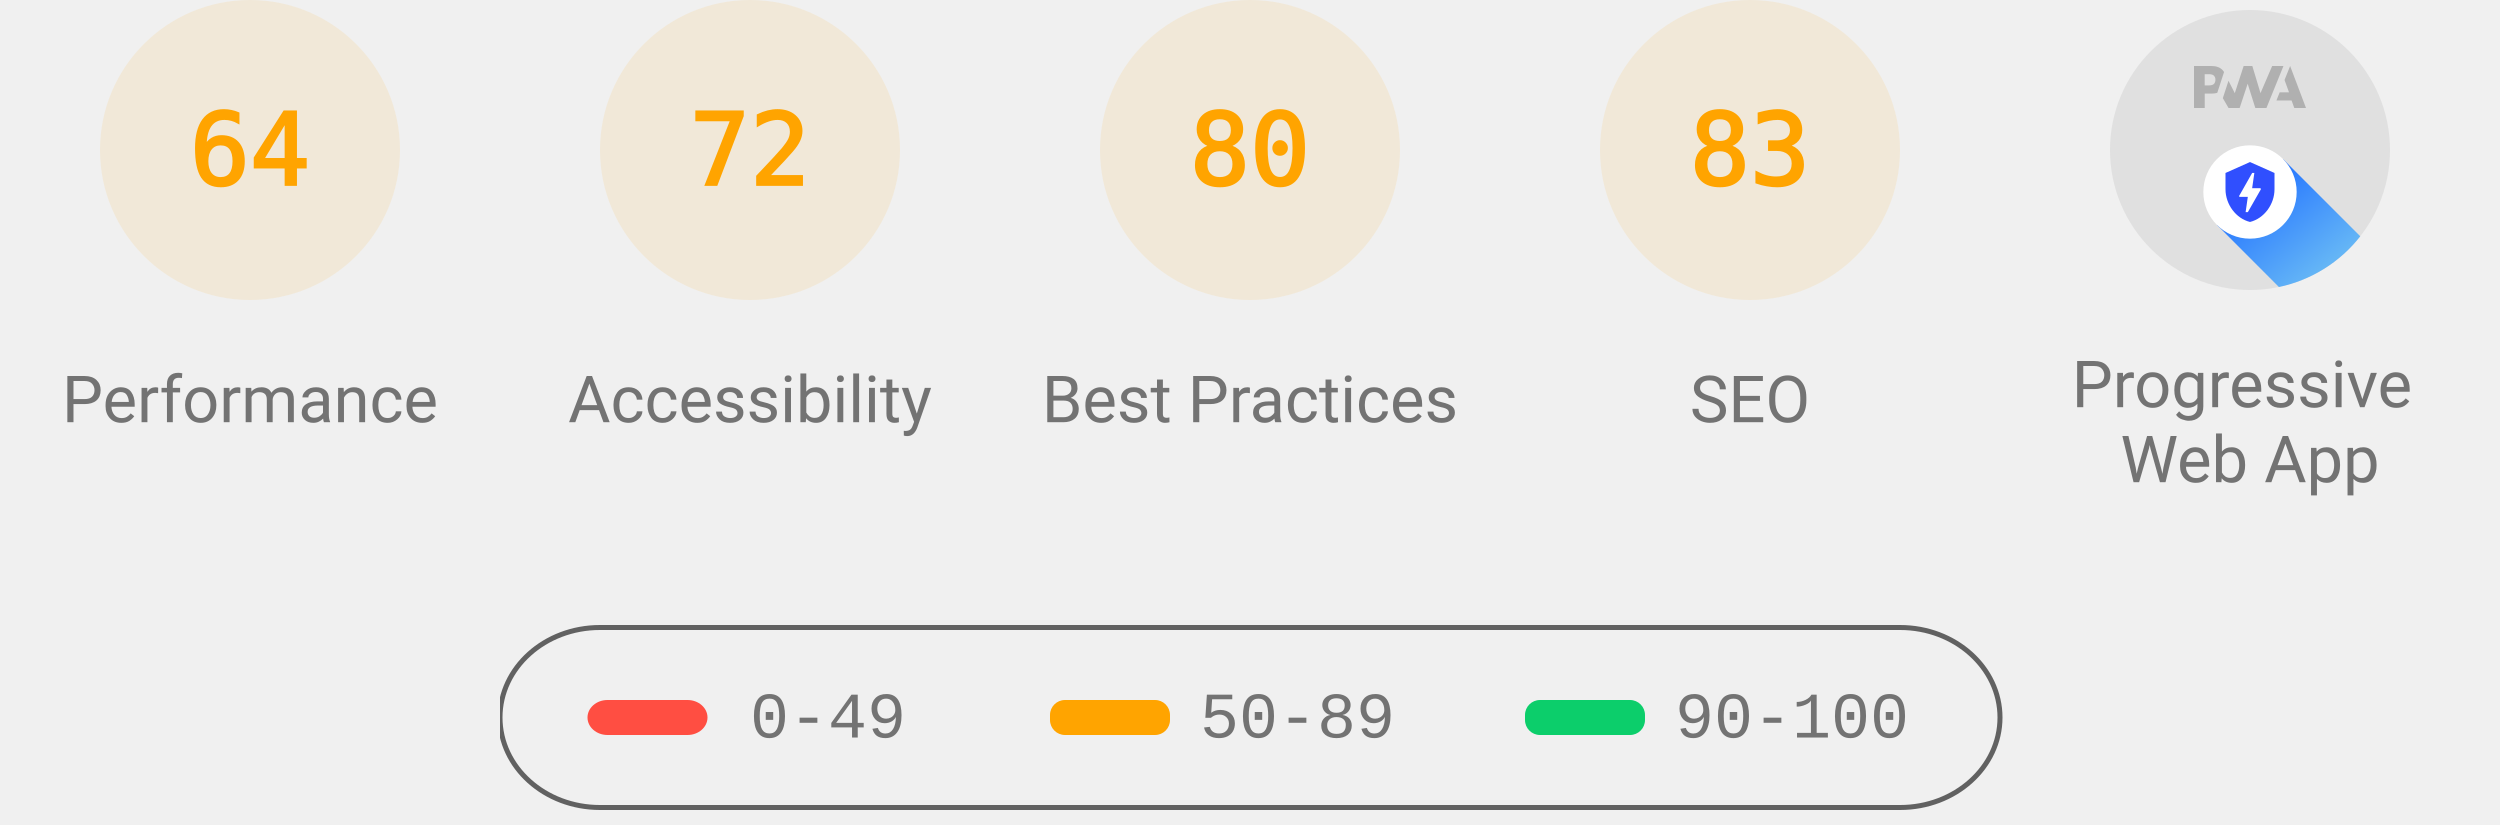
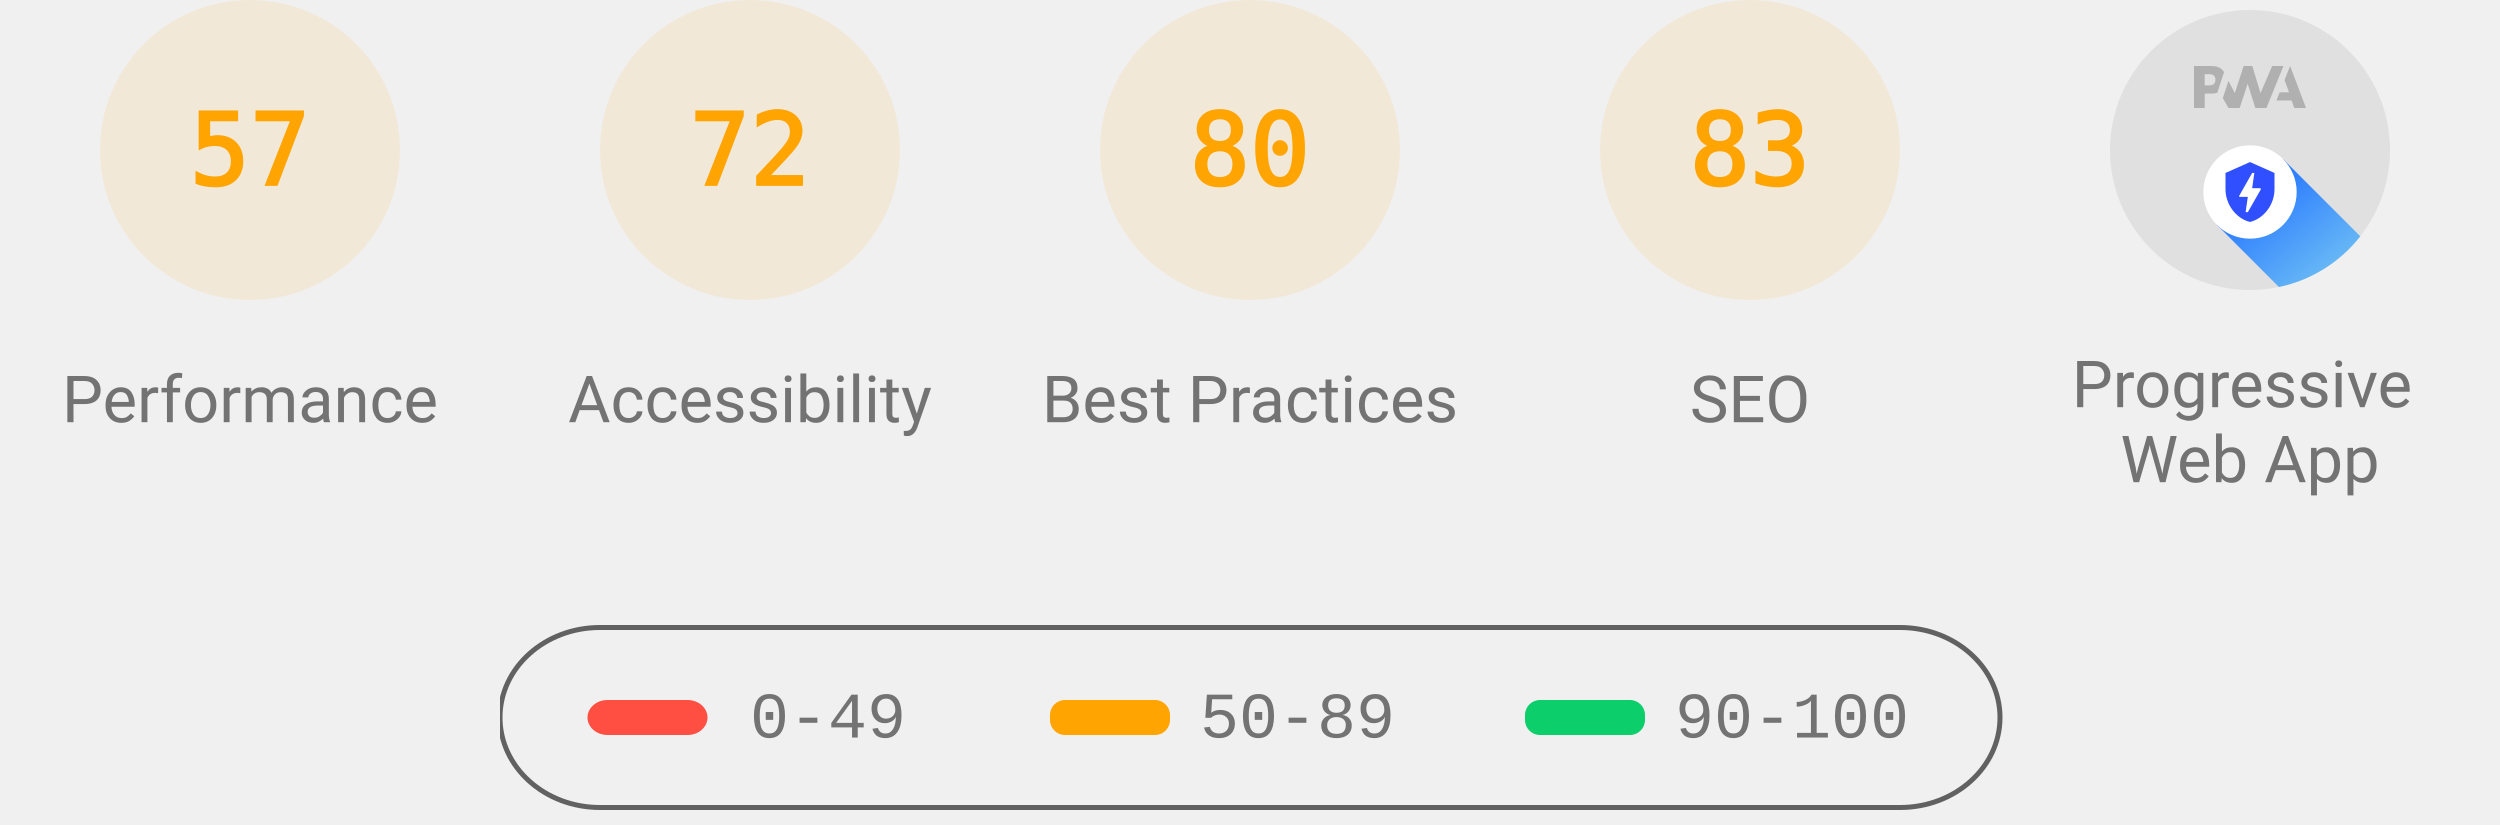
<svg xmlns="http://www.w3.org/2000/svg" class="theme--agnostic" fill="none" width="1000" height="330">
  <style>
			.gauge-base {
				opacity: 0.1
			}

			.gauge-arc {
				fill: none;
				animation-delay: 250ms;
				stroke-linecap: round;
				transform: rotate(-90deg);
				transform-origin: 100px 60px;
				animation: load-gauge 1s ease forwards
			}

			.guage-text {
				font-size: 40px;
				font-family: monospace;
				text-align: center
			}

			.guage-red {
				color: #ff4e42;
				fill: #ff4e42;
				stroke: #ff4e42
			}
			.guage-orange {
				color: #ffa400;
				fill: #ffa400;
				stroke: #ffa400
			}
			.guage-green {
				color: #0cce6b;
				fill: #0cce6b;
				stroke: #0cce6b
			}
			.theme--agnostic .guage-undefined {
				color: #5c5c5c;
				fill: #5c5c5c;
				stroke: #5c5c5c
			}
			.theme--light .guage-undefined {
				color: #1e1e1e;
				fill: #1e1e1e;
				stroke: #1e1e1e
			}
			.theme--dark .guage-undefined {
				color: #f5f5f5;
				fill: #f5f5f5;
				stroke: #f5f5f5
			}

			.guage-title {
				stroke: none;
				font-size: 26px;
				line-height: 26px;
				font-family: Roboto, Halvetica, Arial, sans-serif
			}
			.metric.guage-title {
				font-family: 'Courier New', Courier, monospace
			}
			.theme--agnostic .guage-title {
				color: #737373;
				fill: #737373
			}
			.theme--light .guage-title {
				color: #212121;
				fill: #212121
			}
			.theme--dark .guage-title {
				color: #f5f5f5;
				fill: #f5f5f5
			}

			@keyframes load-gauge {
				from {
					stroke-dasharray: 0 352.858
				}
			}
			.lh-gauge--pwa__disc {
				fill: #e0e0e0
			}
			.lh-gauge--pwa__logo {
				position: relative;
				fill: #b0b0b0
			}
			.lh-gauge--pwa__invisible {
				display: none
			}
			.lh-gauge--pwa__visible {
				display: inline
			}
			.guage-invisible {
				display: none
			}
			.lh-gauge--pwa__logo--primary-color {
				fill: #304ffe
			}
			.theme--agnostic .lh-gauge--pwa__logo--secondary-color {
				fill: #787878
			}
			.theme--light .lh-gauge--pwa__logo--secondary-color {
				fill: #3d3d3d
			}
			.theme--dark .lh-gauge--pwa__logo--secondary-color {
				fill: #d8b6b6
			}
			.theme--light #svg_2 {
				stroke: #00000022
			}
			.theme--agnostic #svg_2 {
				stroke: #616161
			}
			.theme--light #svg_2 {
				stroke: #00000022
			}
			.theme--dark #svg_2 {
				stroke: #f5f5f566
			}
		</style>
  <svg class="guage-div guage-perf guage-orange" viewBox="0 0 200 200" width="200" height="200" x="0" y="0">
    <circle class="gauge-base" r="56" cx="100" cy="60" stroke-width="8" />
-     <circle class="gauge-arc guage-arc-1" r="56" cx="100" cy="60" stroke-width="8" style="stroke-dasharray: 225.189, 351.858;" />
-     <text class="guage-text" x="100px" y="60px" alignment-baseline="central" dominant-baseline="central" text-anchor="middle">64</text>
+     <circle class="gauge-arc guage-arc-1" r="56" cx="100" cy="60" stroke-width="8" style="stroke-dasharray: 200.559, 351.858;" />
+     <text class="guage-text" x="100px" y="60px" alignment-baseline="central" dominant-baseline="central" text-anchor="middle">57</text>
    <text class="guage-title" x="100px" y="160px" alignment-baseline="central" dominant-baseline="central" text-anchor="middle">Performance</text>
  </svg>
  <svg class="guage-div guage-acc guage-orange" viewBox="0 0 200 200" width="200" height="200" x="200" y="0">
    <circle class="gauge-base" r="56" cx="100" cy="60" stroke-width="8" />
    <circle class="gauge-arc guage-arc-2" r="56" cx="100" cy="60" stroke-width="8" style="stroke-dasharray: 253.338, 351.858;" />
    <text class="guage-text" x="100px" y="60px" alignment-baseline="central" dominant-baseline="central" text-anchor="middle">72</text>
    <text class="guage-title" x="100px" y="160px" alignment-baseline="central" dominant-baseline="central" text-anchor="middle">Accessibility</text>
  </svg>
  <svg class="guage-div guage-best guage-orange" viewBox="0 0 200 200" width="200" height="200" x="400" y="0">
    <circle class="gauge-base" r="56" cx="100" cy="60" stroke-width="8" />
    <circle class="gauge-arc guage-arc-3" r="56" cx="100" cy="60" stroke-width="8" style="stroke-dasharray: 281.486, 351.858;" />
    <text class="guage-text" x="100px" y="60px" alignment-baseline="central" dominant-baseline="central" text-anchor="middle">80</text>
    <text class="guage-title" x="100px" y="160px" alignment-baseline="central" dominant-baseline="central" text-anchor="middle">Best Practices</text>
  </svg>
  <svg class="guage-div guage-seo guage-orange" viewBox="0 0 200 200" width="200" height="200" x="600" y="0">
    <circle class="gauge-base" r="56" cx="100" cy="60" stroke-width="8" />
    <circle class="gauge-arc guage-arc-4" r="56" cx="100" cy="60" stroke-width="8" style="stroke-dasharray: 292.042, 351.858;" />
    <text class="guage-text" x="100px" y="60px" alignment-baseline="central" dominant-baseline="central" text-anchor="middle">83</text>
    <text class="guage-title" x="100px" y="160px" alignment-baseline="central" dominant-baseline="central" text-anchor="middle">SEO</text>
  </svg>
  <svg class="guage-div guage-pwa " viewBox="0 0 200 200" width="200" height="200" x="800" y="0">
    <svg viewBox="0 0 60 60" width="112" height="112" x="44" y="4">
      <defs>
        <linearGradient id="lh-gauge--pwa__check-circle__gradient-0" x1="50%" y1="0%" x2="50%" y2="100%">
          <stop stop-color="#00C852" offset="0%" />
          <stop stop-color="#009688" offset="100%" />
        </linearGradient>
        <linearGradient id="lh-gauge--pwa__installable__shadow-gradient-0" x1="76.056%" x2="24.111%" y1="82.995%" y2="24.735%">
          <stop stop-color="#A5D6A7" offset="0%" />
          <stop stop-color="#80CBC4" offset="100%" />
        </linearGradient>
        <linearGradient id="lh-gauge--pwa__fast-reliable__shadow-gradient-0" x1="76.056%" y1="82.995%" x2="25.678%" y2="26.493%">
          <stop stop-color="#64B5F6" offset="0%" />
          <stop stop-color="#2979FF" offset="100%" />
        </linearGradient>
        <g id="lh-gauge--pwa__fast-reliable-badge-0">
          <circle fill="#FFFFFF" cx="10" cy="10" r="10" />
          <path fill="#304FFE" d="M10 3.58l5.25 2.34v3.5c0 3.23-2.24 6.26-5.25 7-3.01-.74-5.25-3.77-5.25-7v-3.5L10 3.58zm-.47 10.74l2.76-4.83.03-.07c.04-.08 0-.24-.22-.24h-1.64l.47-3.26h-.47l-2.7 4.77c-.02.01.05-.1-.04.05-.09.16-.1.31.18.31h1.63l-.47 3.27h.47z" />
        </g>
        <g id="lh-gauge--pwa__installable-badge-0">
          <circle fill="#FFFFFF" cx="10" cy="10" r="10" />
          <path fill="#009688" d="M10 4.167A5.835 5.835 0 0 0 4.167 10 5.835 5.835 0 0 0 10 15.833 5.835 5.835 0 0 0 15.833 10 5.835 5.835 0 0 0 10 4.167zm2.917 6.416h-2.334v2.334H9.417v-2.334H7.083V9.417h2.334V7.083h1.166v2.334h2.334v1.166z" />
        </g>
      </defs>
      <g stroke="none" fill-rule="nonzero">
        <circle class="lh-gauge--pwa__disc" cx="30" cy="30" r="30" />
        <g class="lh-gauge--pwa__logo">
          <path d="M35.66 19.39l.7-1.75h2L37.4 15 38.6 12l3.4 9h-2.51l-.58-1.61z" />
          <path d="M33.52 21l3.65-9h-2.42l-2.5 5.82L30.5 12h-1.86l-1.9 5.82-1.35-2.65-1.21 3.72L25.4 21h2.38l1.72-5.2 1.64 5.2z" />
          <path fill-rule="nonzero" d="M20.3 17.91h1.48c.45 0 .85-.05 1.2-.15l.39-1.18 1.07-3.3a2.64 2.64 0 0 0-.28-.37c-.55-.6-1.36-.91-2.42-.91H18v9h2.3V17.9zm1.96-3.84c.22.22.33.5.33.87 0 .36-.1.65-.29.87-.2.23-.59.35-1.15.35h-.86v-2.41h.87c.52 0 .89.1 1.1.32z" />
        </g>
        <rect class="lh-gauge--pwa__component lh-gauge--pwa__na-line lh-gauge--pwa__invisible" fill="#FFFFFF" x="20" y="32" width="20" height="4" rx="2" />
        <g class="lh-gauge--pwa__component lh-gauge--pwa__fast-reliable-badge lh-gauge--pwa__visible" transform="translate(20, 29)">
          <path fill="url(#lh-gauge--pwa__fast-reliable__shadow-gradient-0)" d="M33.63 19.49A30 30 0 0 1 16.2 30.36L3 17.14 17.14 3l16.49 16.49z" />
          <use href="#lh-gauge--pwa__fast-reliable-badge-0" />
        </g>
        <g class="lh-gauge--pwa__component lh-gauge--pwa__installable-badge lh-gauge--pwa__invisible" transform="translate(20, 29)">
          <path fill="url(#lh-gauge--pwa__installable__shadow-gradient-0)" d="M33.629 19.487c-4.272 5.453-10.391 9.39-17.415 10.869L3 17.142 17.142 3 33.63 19.487z" />
          <use href="#lh-gauge--pwa__installable-badge-0" />
        </g>
        <g class="lh-gauge--pwa__component lh-gauge--pwa__fast-reliable-installable-badges lh-gauge--pwa__invisible">
          <g transform="translate(8, 29)">
            <path fill="url(#lh-gauge--pwa__fast-reliable__shadow-gradient-0)" d="M16.321 30.463L3 17.143 17.142 3l22.365 22.365A29.864 29.864 0 0 1 22 31c-1.942 0-3.84-.184-5.679-.537z" />
            <use href="#lh-gauge--pwa__fast-reliable-badge-0" />
          </g>
          <g transform="translate(32, 29)">
            <path fill="url(#lh-gauge--pwa__installable__shadow-gradient-0)" d="M25.982 11.84a30.107 30.107 0 0 1-13.08 15.203L3 17.143 17.142 3l8.84 8.84z" />
            <use href="#lh-gauge--pwa__installable-badge-0" />
          </g>
        </g>
        <g class="lh-gauge--pwa__component lh-gauge--pwa__check-circle lh-gauge--pwa__invisible" transform="translate(18, 28)">
          <circle fill="#FFFFFF" cx="12" cy="12" r="12" />
          <path fill="url(#lh-gauge--pwa__check-circle__gradient-0)" d="M12 2a10 10 0 1 0 0 20 10 10 0 0 0 0-20zm-2 15l-5-5 1.41-1.41L10 14.17l7.59-7.59L19 8l-9 9z" />
        </g>
      </g>
    </svg>
    <text class="guage-title" y="160px" alignment-baseline="central" dominant-baseline="central" text-anchor="middle">
      <tspan x="100px" dy="-6px">Progressive</tspan>
      <tspan x="100px" dy="30px">Web App</tspan>
    </text>
  </svg>
  <svg width="604" height="76" x="200" y="250">
    <g>
      <rect fill="none" id="canvas_background" height="80" width="604" y="-1" x="-1" />
      <g display="none" overflow="visible" y="0" x="0" height="100%" width="100%" id="canvasGrid">
        <rect fill="url(#gridpattern)" stroke-width="0" y="0" x="0" height="100%" width="100%" />
      </g>
    </g>
    <g>
      <rect fill-opacity="0" stroke-width="2" rx="40" id="svg_2" height="72" width="600" y="1" x="0" fill="#000000" />
      <rect stroke="#000" rx="8" id="svg_3" height="14" width="48" y="30" x="35" stroke-opacity="null" stroke-width="0" fill="#ff4e42" />
      <rect stroke="#000" rx="6" id="svg_4" height="14" width="48" y="30" x="220" stroke-opacity="null" stroke-width="0" fill="#ffa400" />
      <rect stroke="#000" rx="6" id="svg_5" height="14" width="48" y="30" x="410" stroke-opacity="null" stroke-width="0" fill="#0cce6b" />
      <text class="metric guage-title" xml:space="preserve" text-anchor="start" font-size="26" id="svg_6" y="45" x="100" stroke-opacity="null" stroke-width="0" stroke="#000">0-49</text>
      <text class="metric guage-title" xml:space="preserve" text-anchor="start" font-size="26" id="svg_7" y="45" x="280" stroke-opacity="null" stroke-width="0" stroke="#000">50-89</text>
      <text class="metric guage-title" xml:space="preserve" text-anchor="start" font-size="26" id="svg_8" y="45" x="470" stroke-opacity="null" stroke-width="0" stroke="#000">90-100</text>
    </g>
  </svg>
</svg>
